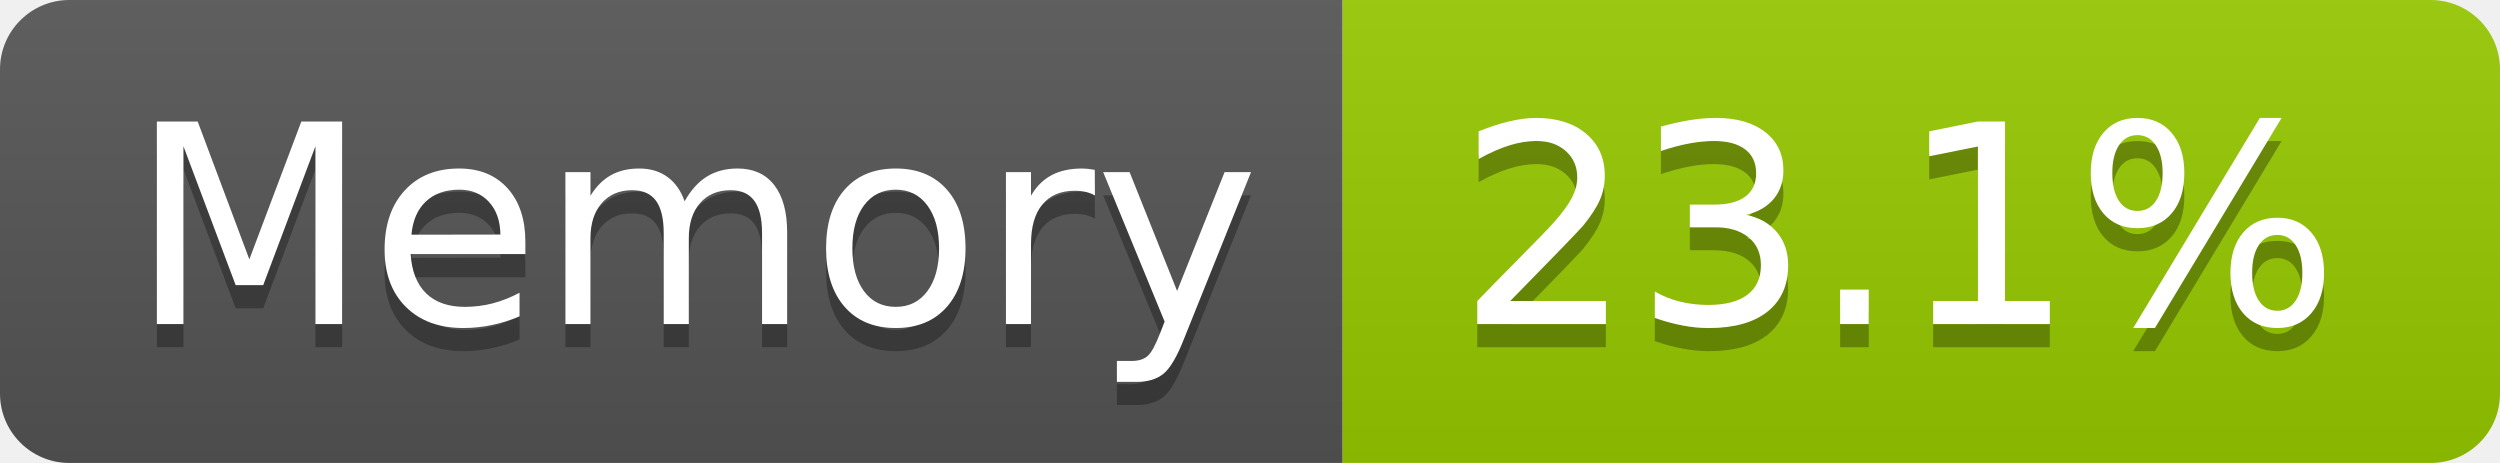
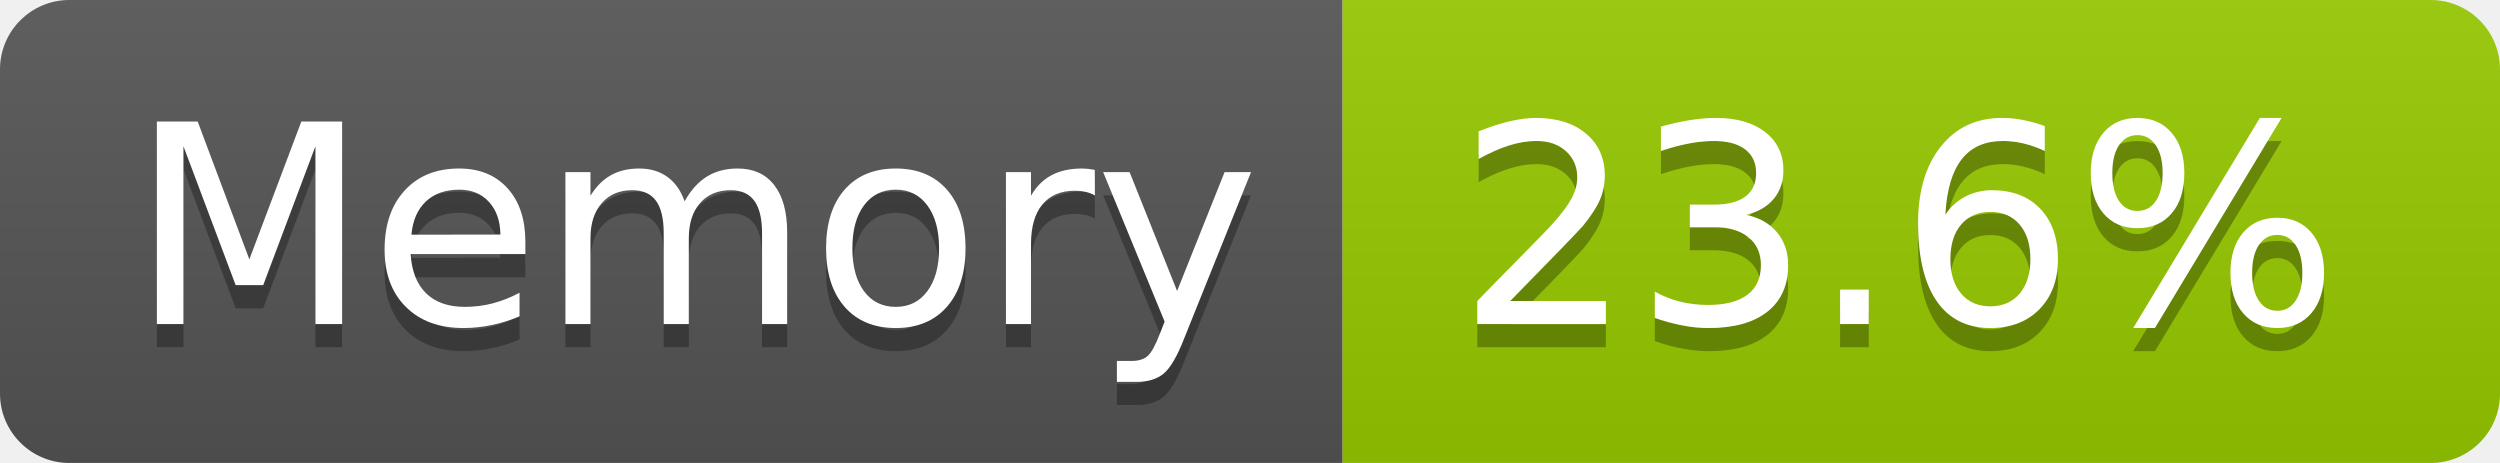
- <svg xmlns="http://www.w3.org/2000/svg" width="108" height="20" role="img" aria-label="Memory: 23.1%">
+ <svg xmlns="http://www.w3.org/2000/svg" width="108" height="20" role="img" aria-label="Memory: 23.6%">
  <linearGradient id="s" x2="0" y2="100%">
    <stop offset="0" stop-color="#bbb" stop-opacity=".1" />
    <stop offset="1" stop-opacity=".1" />
  </linearGradient>
  <clipPath id="r">
    <rect width="108" height="20" rx="3" fill="#fff" />
  </clipPath>
  <g clip-path="url(#r)">
    <rect width="58" height="20" fill="#555" />
    <rect x="58" width="50" height="20" fill="#97ca00" />
    <rect width="108" height="20" fill="url(#s)" />
  </g>
  <g fill="#fff" text-anchor="middle" font-family="Verdana,Geneva,DejaVu Sans,sans-serif" text-rendering="geometricPrecision" font-size="120">
    <text aria-hidden="true" x="300" y="150" fill="#010101" fill-opacity=".3" transform="scale(.1)" textLength="466">Memory</text>
    <text x="300" y="140" transform="scale(.1)" fill="#fff" textLength="466">Memory</text>
-     <text aria-hidden="true" x="820" y="150" fill="#010101" fill-opacity=".3" transform="scale(.1)" textLength="390">23.1%</text>
-     <text x="820" y="140" transform="scale(.1)" fill="#fff" textLength="390">23.1%</text>
+     <text aria-hidden="true" x="820" y="150" fill="#010101" fill-opacity=".3" transform="scale(.1)" textLength="390">23.6%</text>
+     <text x="820" y="140" transform="scale(.1)" fill="#fff" textLength="390">23.6%</text>
  </g>
</svg>
